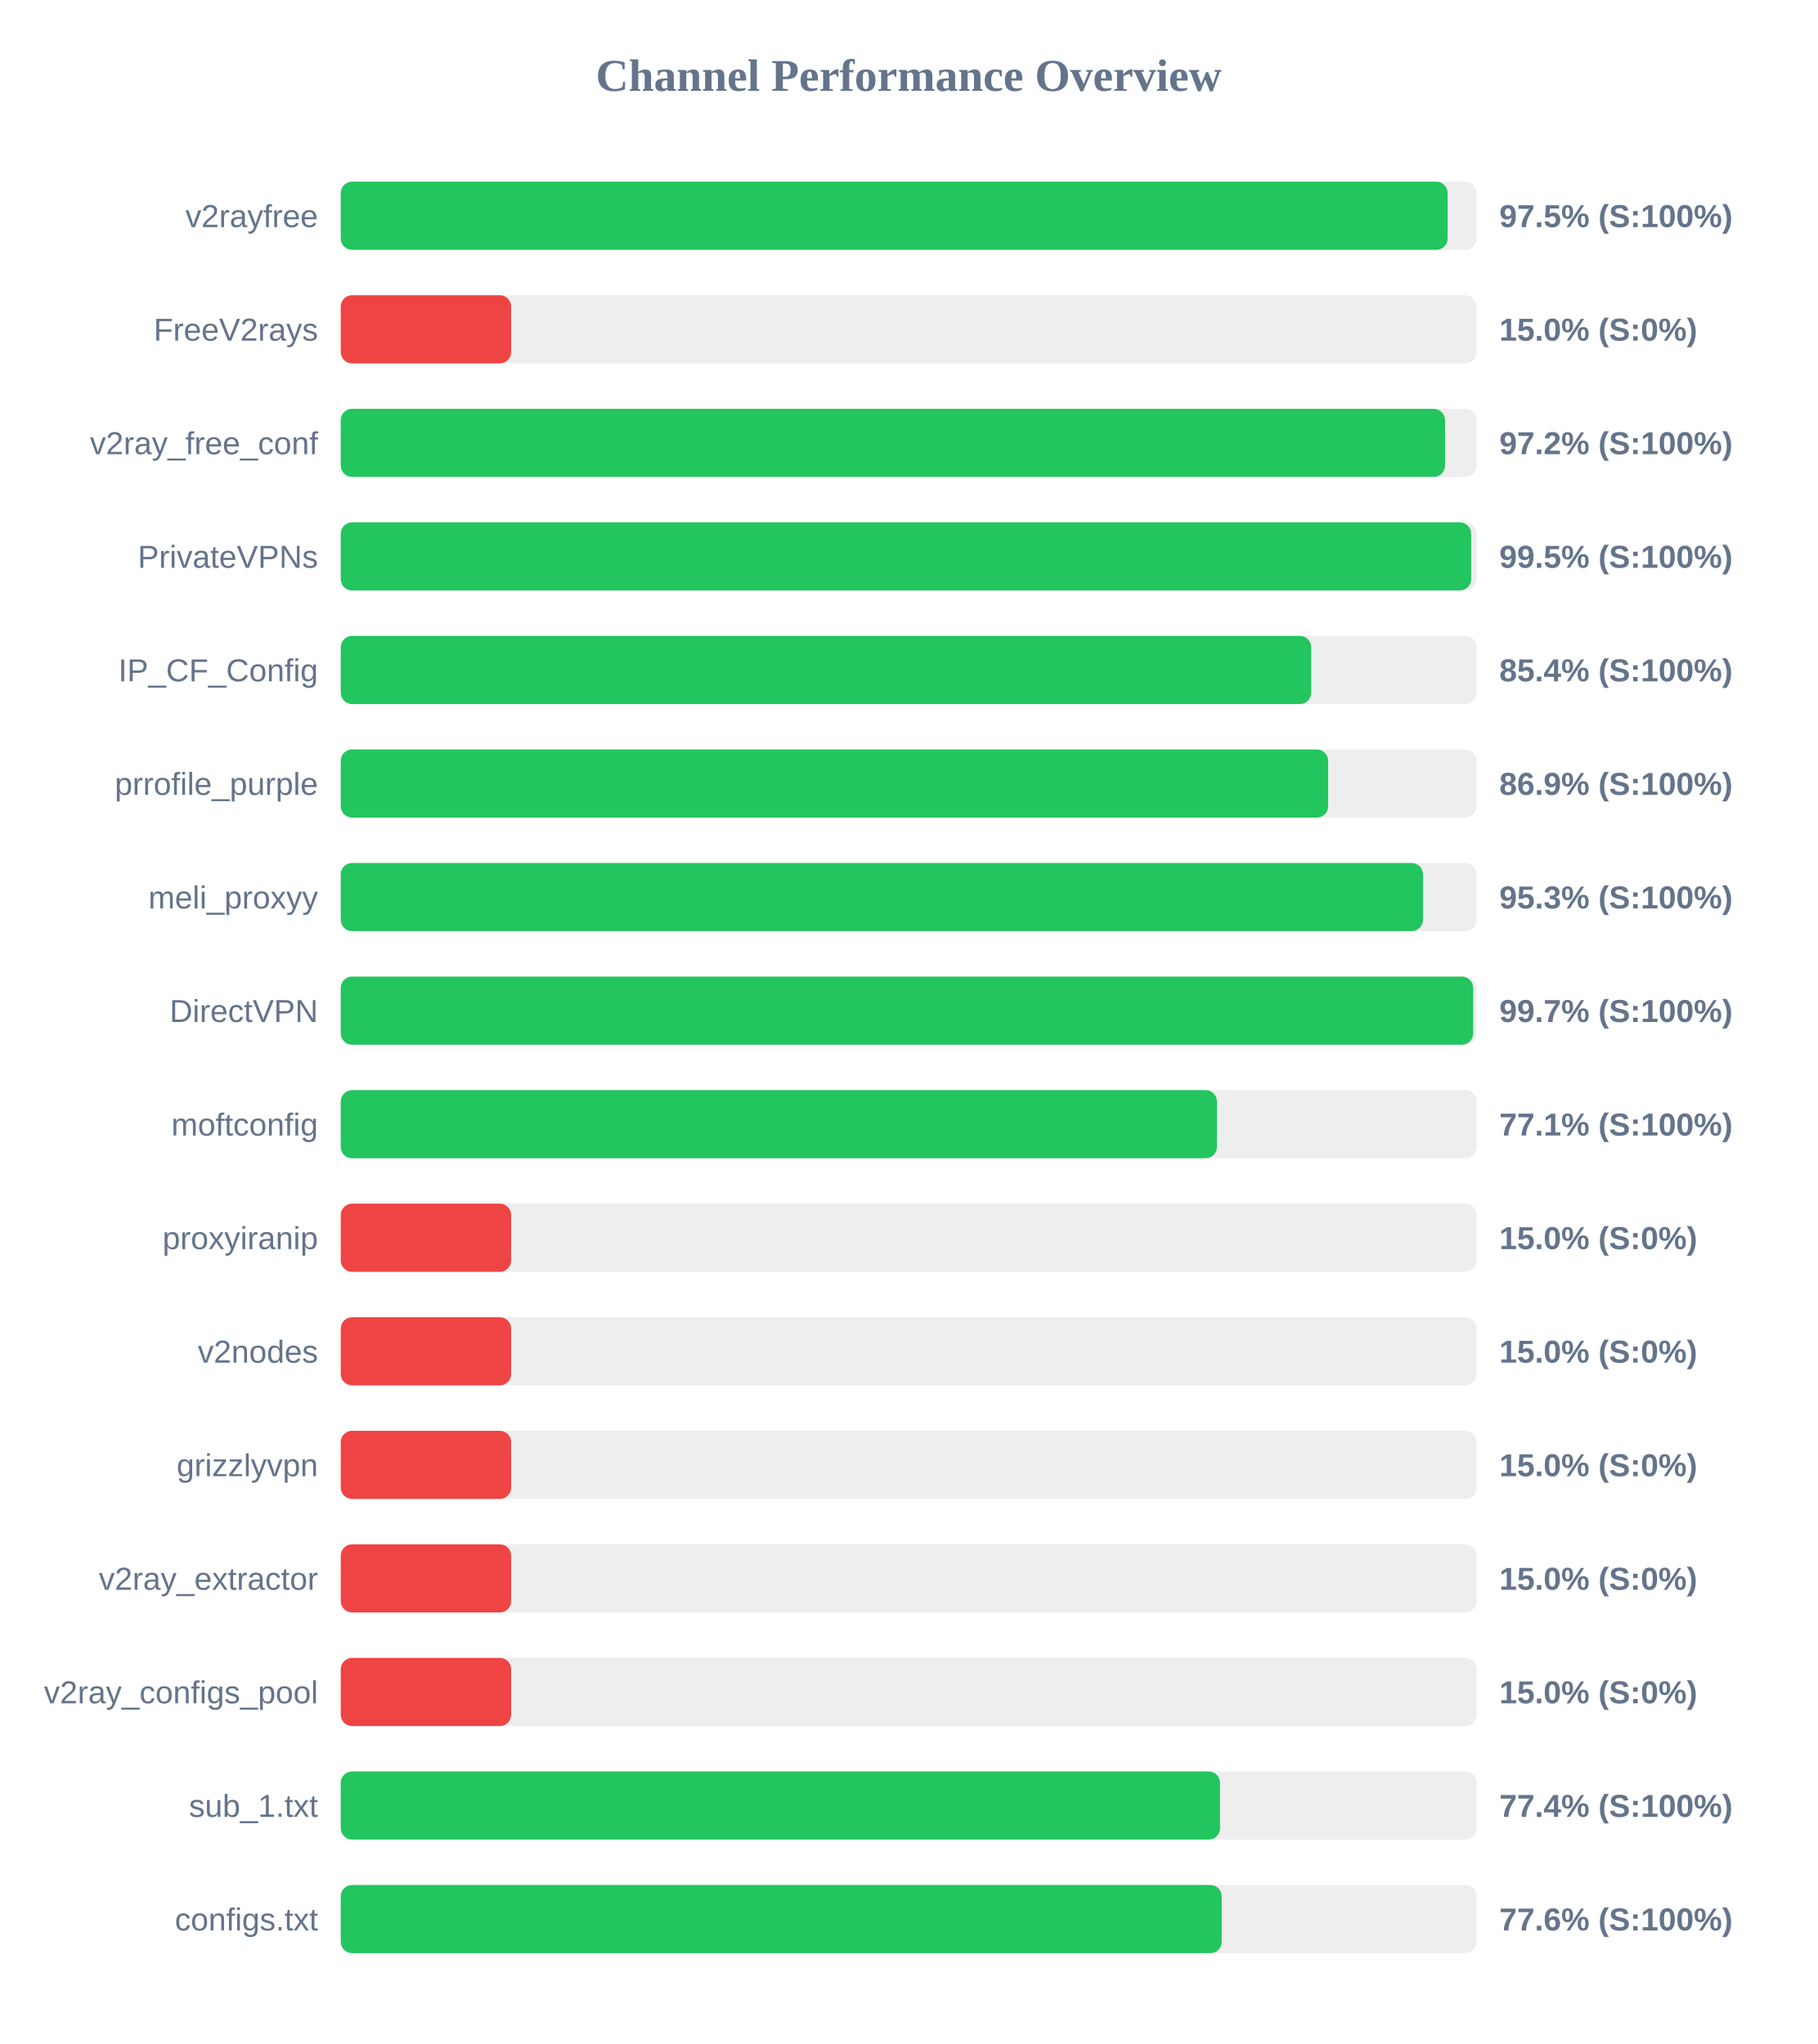
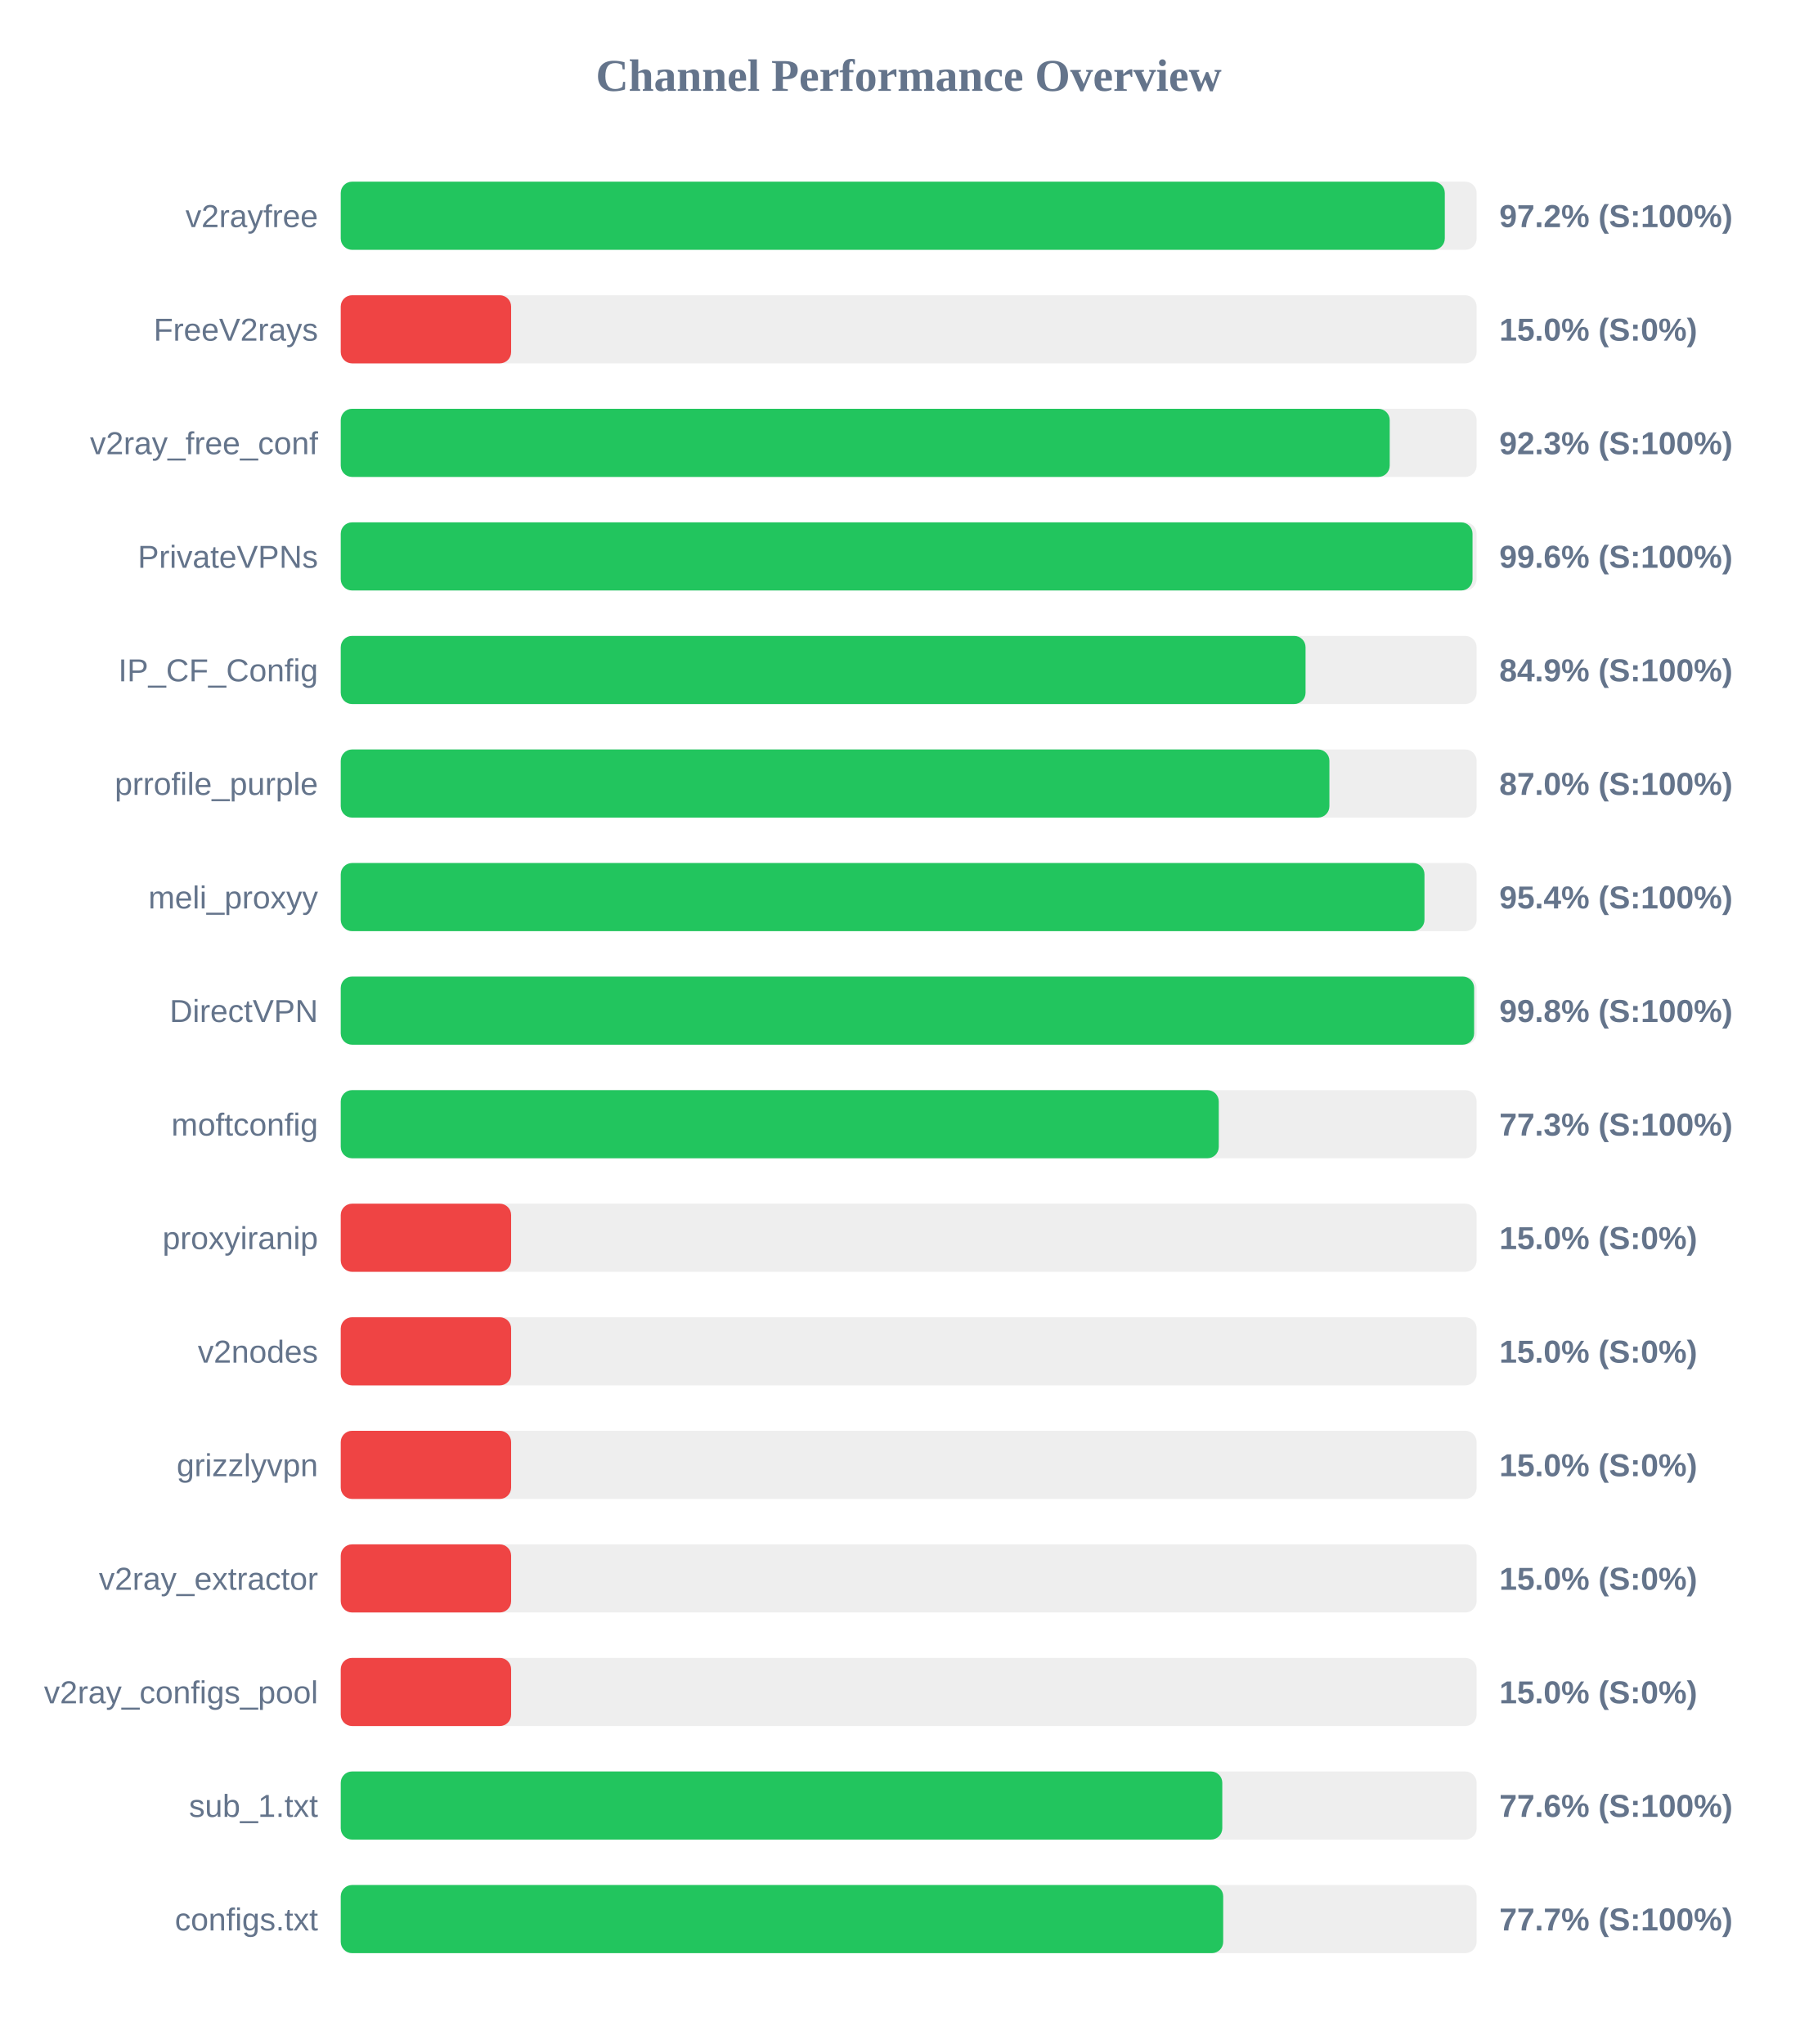
<svg xmlns="http://www.w3.org/2000/svg" width="800" height="900" version="1.1">
  <style>
        .row { font: 14px Arial; fill: #64748b; }
        .score { font: bold 14px Arial; fill: #64748b; }
    </style>
  <text x="400" y="40" text-anchor="middle" font-size="20px" font-weight="bold" fill="#64748b">Channel Performance Overview</text>
  <rect x="150" y="80" width="500" height="30" fill="#eee" rx="5" />
-   <rect x="150" y="80" width="487.25" height="30" fill="#22c55e" rx="5" />
+   <rect x="150" y="80" width="486.0" height="30" fill="#22c55e" rx="5" />
  <text x="140" y="100" text-anchor="end" class="row">v2rayfree</text>
-   <text x="660" y="100" text-anchor="start" class="score">97.5% (S:100%)</text>
+   <text x="660" y="100" text-anchor="start" class="score">97.2% (S:100%)</text>
  <rect x="150" y="130" width="500" height="30" fill="#eee" rx="5" />
  <rect x="150" y="130" width="75.0" height="30" fill="#ef4444" rx="5" />
  <text x="140" y="150" text-anchor="end" class="row">FreeV2rays</text>
  <text x="660" y="150" text-anchor="start" class="score">15.0% (S:0%)</text>
  <rect x="150" y="180" width="500" height="30" fill="#eee" rx="5" />
-   <rect x="150" y="180" width="486.1" height="30" fill="#22c55e" rx="5" />
+   <rect x="150" y="180" width="461.75" height="30" fill="#22c55e" rx="5" />
  <text x="140" y="200" text-anchor="end" class="row">v2ray_free_conf</text>
-   <text x="660" y="200" text-anchor="start" class="score">97.2% (S:100%)</text>
+   <text x="660" y="200" text-anchor="start" class="score">92.3% (S:100%)</text>
  <rect x="150" y="230" width="500" height="30" fill="#eee" rx="5" />
-   <rect x="150" y="230" width="497.6" height="30" fill="#22c55e" rx="5" />
+   <rect x="150" y="230" width="498.2" height="30" fill="#22c55e" rx="5" />
  <text x="140" y="250" text-anchor="end" class="row">PrivateVPNs</text>
-   <text x="660" y="250" text-anchor="start" class="score">99.5% (S:100%)</text>
+   <text x="660" y="250" text-anchor="start" class="score">99.6% (S:100%)</text>
  <rect x="150" y="280" width="500" height="30" fill="#eee" rx="5" />
-   <rect x="150" y="280" width="427.2" height="30" fill="#22c55e" rx="5" />
+   <rect x="150" y="280" width="424.7" height="30" fill="#22c55e" rx="5" />
  <text x="140" y="300" text-anchor="end" class="row">IP_CF_Config</text>
-   <text x="660" y="300" text-anchor="start" class="score">85.4% (S:100%)</text>
+   <text x="660" y="300" text-anchor="start" class="score">84.9% (S:100%)</text>
  <rect x="150" y="330" width="500" height="30" fill="#eee" rx="5" />
-   <rect x="150" y="330" width="434.65" height="30" fill="#22c55e" rx="5" />
+   <rect x="150" y="330" width="435.2" height="30" fill="#22c55e" rx="5" />
  <text x="140" y="350" text-anchor="end" class="row">prrofile_purple</text>
-   <text x="660" y="350" text-anchor="start" class="score">86.9% (S:100%)</text>
+   <text x="660" y="350" text-anchor="start" class="score">87.0% (S:100%)</text>
  <rect x="150" y="380" width="500" height="30" fill="#eee" rx="5" />
-   <rect x="150" y="380" width="476.4" height="30" fill="#22c55e" rx="5" />
+   <rect x="150" y="380" width="477.05" height="30" fill="#22c55e" rx="5" />
  <text x="140" y="400" text-anchor="end" class="row">meli_proxyy</text>
-   <text x="660" y="400" text-anchor="start" class="score">95.3% (S:100%)</text>
+   <text x="660" y="400" text-anchor="start" class="score">95.4% (S:100%)</text>
  <rect x="150" y="430" width="500" height="30" fill="#eee" rx="5" />
-   <rect x="150" y="430" width="498.5" height="30" fill="#22c55e" rx="5" />
+   <rect x="150" y="430" width="498.9" height="30" fill="#22c55e" rx="5" />
  <text x="140" y="450" text-anchor="end" class="row">DirectVPN</text>
-   <text x="660" y="450" text-anchor="start" class="score">99.7% (S:100%)</text>
+   <text x="660" y="450" text-anchor="start" class="score">99.8% (S:100%)</text>
  <rect x="150" y="480" width="500" height="30" fill="#eee" rx="5" />
-   <rect x="150" y="480" width="385.7" height="30" fill="#22c55e" rx="5" />
+   <rect x="150" y="480" width="386.5" height="30" fill="#22c55e" rx="5" />
  <text x="140" y="500" text-anchor="end" class="row">moftconfig</text>
-   <text x="660" y="500" text-anchor="start" class="score">77.1% (S:100%)</text>
+   <text x="660" y="500" text-anchor="start" class="score">77.3% (S:100%)</text>
  <rect x="150" y="530" width="500" height="30" fill="#eee" rx="5" />
  <rect x="150" y="530" width="75.0" height="30" fill="#ef4444" rx="5" />
  <text x="140" y="550" text-anchor="end" class="row">proxyiranip</text>
  <text x="660" y="550" text-anchor="start" class="score">15.0% (S:0%)</text>
  <rect x="150" y="580" width="500" height="30" fill="#eee" rx="5" />
  <rect x="150" y="580" width="75.0" height="30" fill="#ef4444" rx="5" />
  <text x="140" y="600" text-anchor="end" class="row">v2nodes</text>
  <text x="660" y="600" text-anchor="start" class="score">15.0% (S:0%)</text>
  <rect x="150" y="630" width="500" height="30" fill="#eee" rx="5" />
  <rect x="150" y="630" width="75.0" height="30" fill="#ef4444" rx="5" />
  <text x="140" y="650" text-anchor="end" class="row">grizzlyvpn</text>
  <text x="660" y="650" text-anchor="start" class="score">15.0% (S:0%)</text>
  <rect x="150" y="680" width="500" height="30" fill="#eee" rx="5" />
  <rect x="150" y="680" width="75.0" height="30" fill="#ef4444" rx="5" />
  <text x="140" y="700" text-anchor="end" class="row">v2ray_extractor</text>
  <text x="660" y="700" text-anchor="start" class="score">15.0% (S:0%)</text>
  <rect x="150" y="730" width="500" height="30" fill="#eee" rx="5" />
  <rect x="150" y="730" width="75.0" height="30" fill="#ef4444" rx="5" />
  <text x="140" y="750" text-anchor="end" class="row">v2ray_configs_pool</text>
  <text x="660" y="750" text-anchor="start" class="score">15.0% (S:0%)</text>
  <rect x="150" y="780" width="500" height="30" fill="#eee" rx="5" />
-   <rect x="150" y="780" width="387.05" height="30" fill="#22c55e" rx="5" />
+   <rect x="150" y="780" width="388.05" height="30" fill="#22c55e" rx="5" />
  <text x="140" y="800" text-anchor="end" class="row">sub_1.txt</text>
-   <text x="660" y="800" text-anchor="start" class="score">77.4% (S:100%)</text>
+   <text x="660" y="800" text-anchor="start" class="score">77.6% (S:100%)</text>
  <rect x="150" y="830" width="500" height="30" fill="#eee" rx="5" />
-   <rect x="150" y="830" width="387.8" height="30" fill="#22c55e" rx="5" />
+   <rect x="150" y="830" width="388.45" height="30" fill="#22c55e" rx="5" />
  <text x="140" y="850" text-anchor="end" class="row">configs.txt</text>
-   <text x="660" y="850" text-anchor="start" class="score">77.6% (S:100%)</text>
+   <text x="660" y="850" text-anchor="start" class="score">77.7% (S:100%)</text>
</svg>
